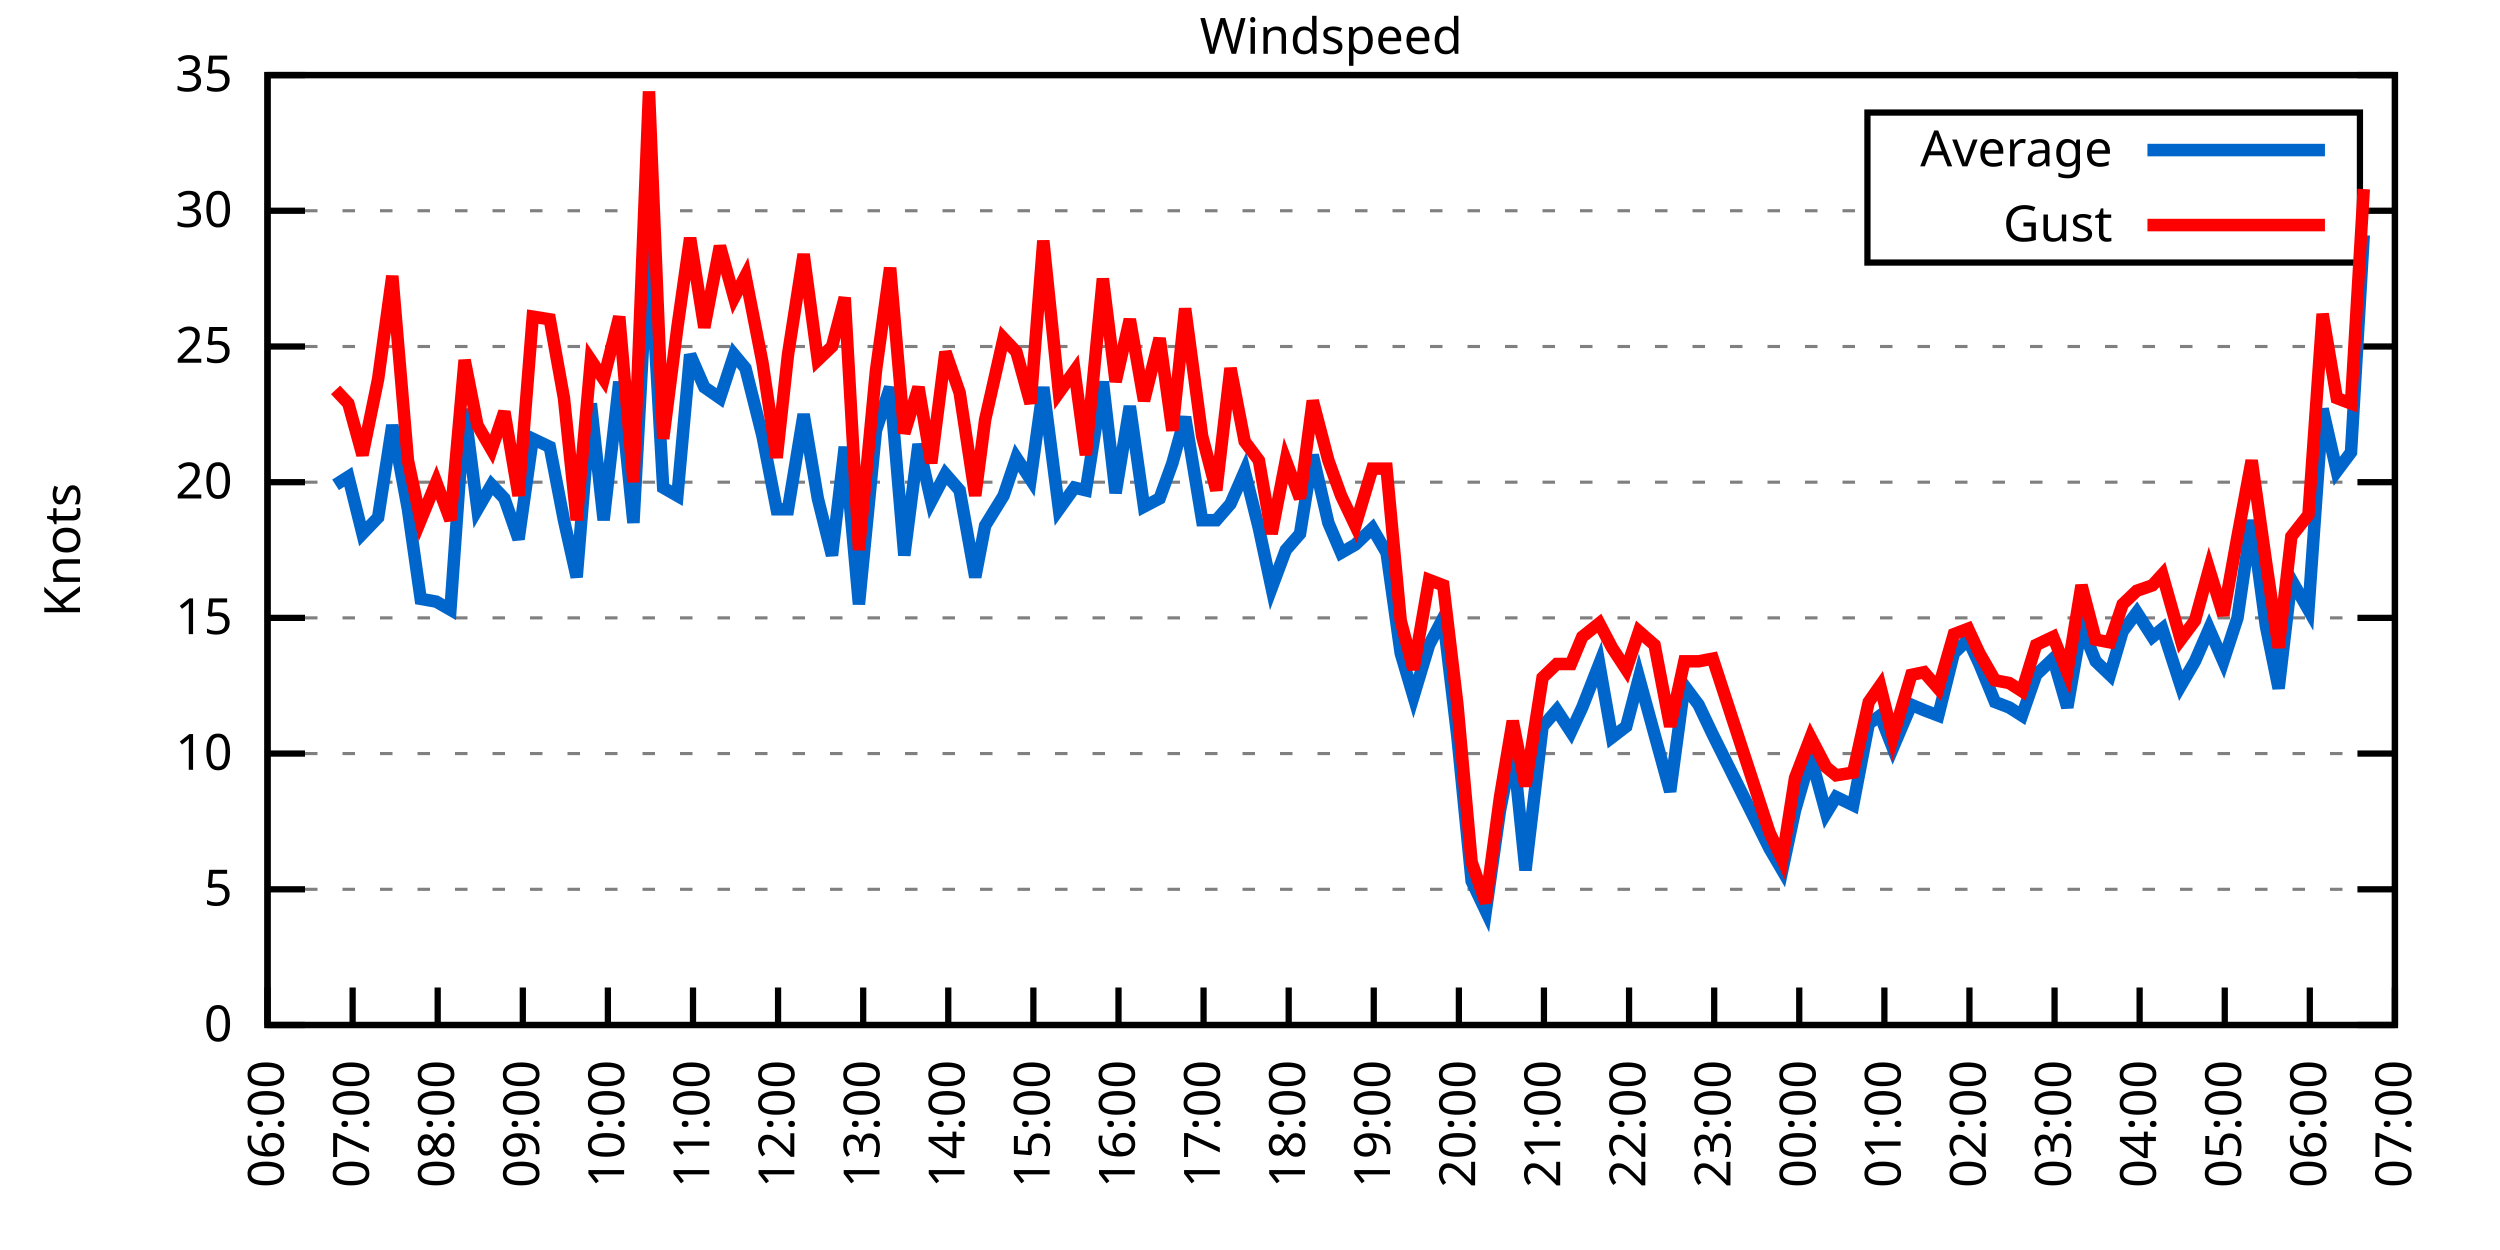
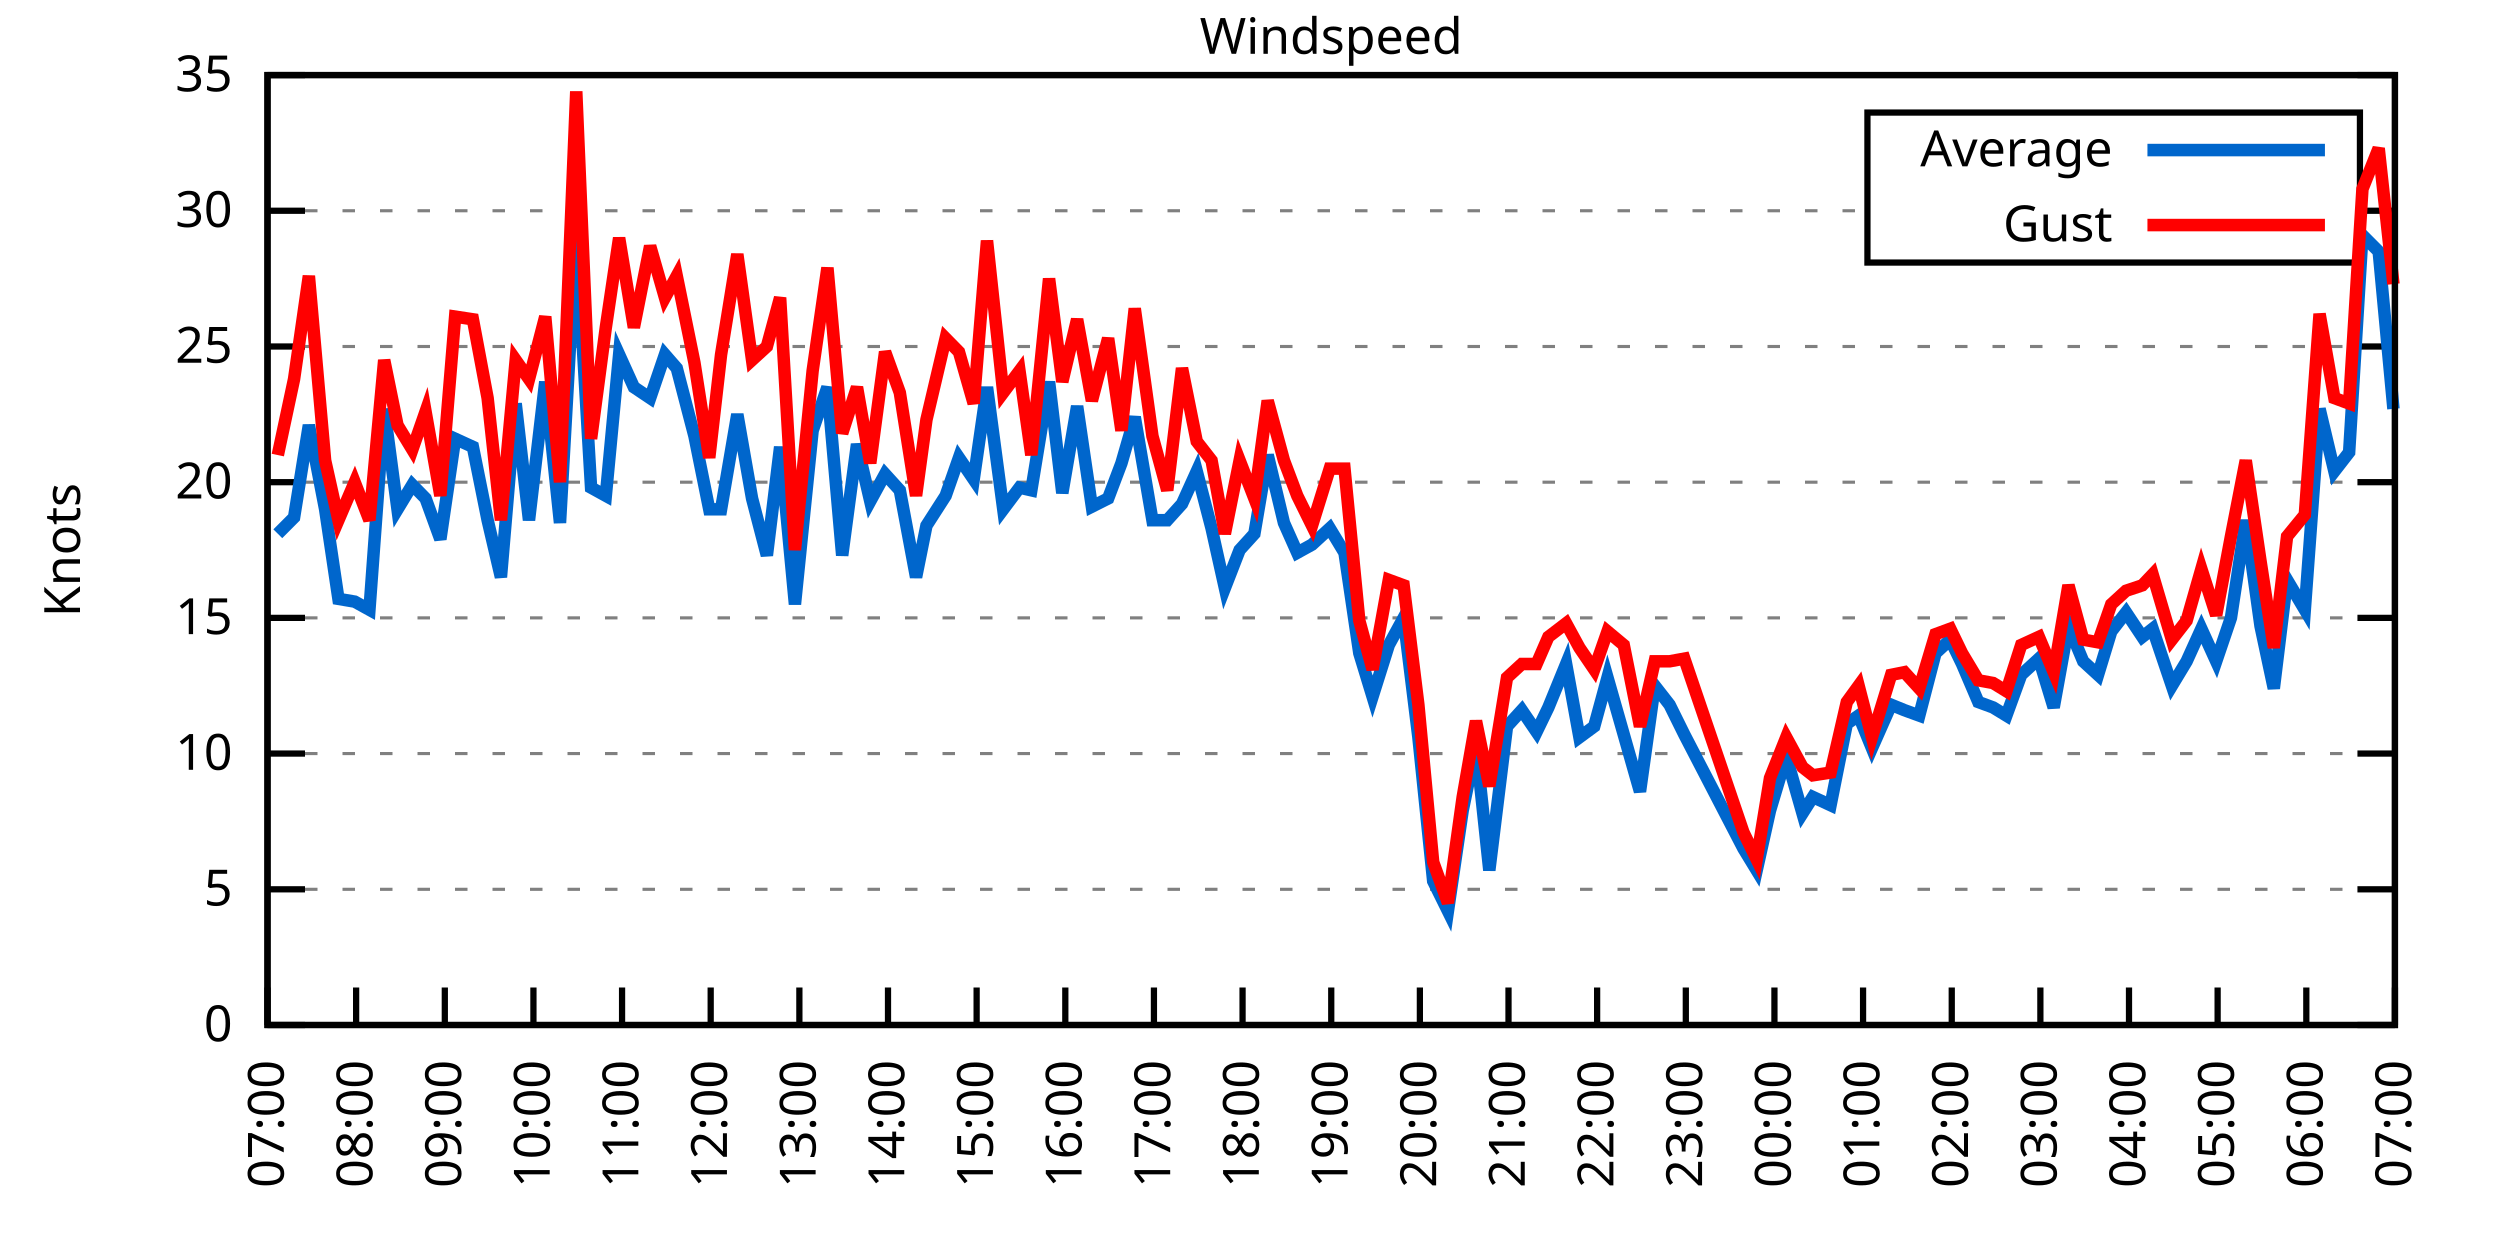
<svg xmlns="http://www.w3.org/2000/svg" xmlns:xlink="http://www.w3.org/1999/xlink" width="400" height="200" viewBox="0 0 400 200">
  <g id="gnuplot_canvas">
    <rect x="0" y="0" width="400" height="200" fill="none" />
    <defs>
      <circle id="gpDot" r="0.5" stroke-width="0.5" stroke="currentColor" />
      <path id="gpPt0" stroke-width="0.333" stroke="currentColor" d="M-1,0 h2 M0,-1 v2" />
      <path id="gpPt1" stroke-width="0.333" stroke="currentColor" d="M-1,-1 L1,1 M1,-1 L-1,1" />
      <path id="gpPt2" stroke-width="0.333" stroke="currentColor" d="M-1,0 L1,0 M0,-1 L0,1 M-1,-1 L1,1 M-1,1 L1,-1" />
      <rect id="gpPt3" stroke-width="0.333" stroke="currentColor" x="-1" y="-1" width="2" height="2" />
      <rect id="gpPt4" stroke-width="0.333" stroke="currentColor" fill="currentColor" x="-1" y="-1" width="2" height="2" />
      <circle id="gpPt5" stroke-width="0.333" stroke="currentColor" cx="0" cy="0" r="1" />
      <use xlink:href="#gpPt5" id="gpPt6" fill="currentColor" stroke="none" />
      <path id="gpPt7" stroke-width="0.333" stroke="currentColor" d="M0,-1.33 L-1.33,0.67 L1.33,0.67 z" />
      <use xlink:href="#gpPt7" id="gpPt8" fill="currentColor" stroke="none" />
      <use xlink:href="#gpPt7" id="gpPt9" stroke="currentColor" transform="rotate(180)" />
      <use xlink:href="#gpPt9" id="gpPt10" fill="currentColor" stroke="none" />
      <use xlink:href="#gpPt3" id="gpPt11" stroke="currentColor" transform="rotate(45)" />
      <use xlink:href="#gpPt11" id="gpPt12" fill="currentColor" stroke="none" />
      <path id="gpPt13" stroke-width="0.333" stroke="currentColor" d="M0,1.330 L1.265,0.411 L0.782,-1.067 L-0.782,-1.076 L-1.265,0.411 z" />
      <use xlink:href="#gpPt13" id="gpPt14" fill="currentColor" stroke="none" />
      <filter id="textbox" filterUnits="objectBoundingBox" x="0" y="0" height="1" width="1">
        <feFlood flood-color="white" flood-opacity="1" result="bgnd" />
        <feComposite in="SourceGraphic" in2="bgnd" operator="atop" />
      </filter>
      <filter id="greybox" filterUnits="objectBoundingBox" x="0" y="0" height="1" width="1">
        <feFlood flood-color="lightgrey" flood-opacity="1" result="grey" />
        <feComposite in="SourceGraphic" in2="grey" operator="atop" />
      </filter>
    </defs>
    <g fill="none" color="white" stroke="currentColor" stroke-width="1.00" stroke-linecap="butt" stroke-linejoin="miter">
</g>
    <g fill="none" color="black" stroke="currentColor" stroke-width="1.00" stroke-linecap="butt" stroke-linejoin="miter">
      <g stroke="none" shape-rendering="crispEdges">
        <polygon fill="rgb(255, 255, 255)" points="42.80,164.00 383.18,164.00 383.18,12.02 42.80,12.02 " />
      </g>
    </g>
    <g fill="none" color="black" stroke="currentColor" stroke-width="1.00" stroke-linecap="butt" stroke-linejoin="miter">
</g>
    <g fill="none" color="black" stroke="black" stroke-width="0.50" stroke-linecap="butt" stroke-linejoin="miter">
</g>
    <g fill="none" color="gray" stroke="currentColor" stroke-width="0.50" stroke-linecap="butt" stroke-linejoin="miter">
      <path stroke="gray" stroke-dasharray="2,4" class="gridline" d="M42.80,164.00 L383.19,164.00  " />
    </g>
    <g fill="none" color="gray" stroke="gray" stroke-width="1.00" stroke-linecap="butt" stroke-linejoin="miter">
</g>
    <g fill="none" color="black" stroke="currentColor" stroke-width="1.00" stroke-linecap="butt" stroke-linejoin="miter">
      <path stroke="black" d="M42.80,164.00 L48.80,164.00 M383.19,164.00 L377.19,164.00  " />
      <g transform="translate(37.20,166.60)" stroke="none" fill="black" font-family="Sans" font-size="8.00" text-anchor="end">
        <text>
          <tspan font-family="Sans"> 0</tspan>
        </text>
      </g>
    </g>
    <g fill="none" color="black" stroke="currentColor" stroke-width="1.00" stroke-linecap="butt" stroke-linejoin="miter">
</g>
    <g fill="none" color="black" stroke="black" stroke-width="0.50" stroke-linecap="butt" stroke-linejoin="miter">
</g>
    <g fill="none" color="gray" stroke="currentColor" stroke-width="0.50" stroke-linecap="butt" stroke-linejoin="miter">
      <path stroke="gray" stroke-dasharray="2,4" class="gridline" d="M42.80,142.29 L383.19,142.29  " />
    </g>
    <g fill="none" color="gray" stroke="gray" stroke-width="1.00" stroke-linecap="butt" stroke-linejoin="miter">
</g>
    <g fill="none" color="black" stroke="currentColor" stroke-width="1.00" stroke-linecap="butt" stroke-linejoin="miter">
      <path stroke="black" d="M42.80,142.29 L48.80,142.29 M383.19,142.29 L377.19,142.29  " />
      <g transform="translate(37.20,144.89)" stroke="none" fill="black" font-family="Sans" font-size="8.00" text-anchor="end">
        <text>
          <tspan font-family="Sans"> 5</tspan>
        </text>
      </g>
    </g>
    <g fill="none" color="black" stroke="currentColor" stroke-width="1.00" stroke-linecap="butt" stroke-linejoin="miter">
</g>
    <g fill="none" color="black" stroke="black" stroke-width="0.50" stroke-linecap="butt" stroke-linejoin="miter">
</g>
    <g fill="none" color="gray" stroke="currentColor" stroke-width="0.50" stroke-linecap="butt" stroke-linejoin="miter">
      <path stroke="gray" stroke-dasharray="2,4" class="gridline" d="M42.80,120.57 L383.19,120.57  " />
    </g>
    <g fill="none" color="gray" stroke="gray" stroke-width="1.00" stroke-linecap="butt" stroke-linejoin="miter">
</g>
    <g fill="none" color="black" stroke="currentColor" stroke-width="1.00" stroke-linecap="butt" stroke-linejoin="miter">
      <path stroke="black" d="M42.80,120.57 L48.80,120.57 M383.19,120.57 L377.19,120.57  " />
      <g transform="translate(37.20,123.17)" stroke="none" fill="black" font-family="Sans" font-size="8.00" text-anchor="end">
        <text>
          <tspan font-family="Sans"> 10</tspan>
        </text>
      </g>
    </g>
    <g fill="none" color="black" stroke="currentColor" stroke-width="1.00" stroke-linecap="butt" stroke-linejoin="miter">
</g>
    <g fill="none" color="black" stroke="black" stroke-width="0.50" stroke-linecap="butt" stroke-linejoin="miter">
</g>
    <g fill="none" color="gray" stroke="currentColor" stroke-width="0.50" stroke-linecap="butt" stroke-linejoin="miter">
      <path stroke="gray" stroke-dasharray="2,4" class="gridline" d="M42.80,98.86 L383.19,98.86  " />
    </g>
    <g fill="none" color="gray" stroke="gray" stroke-width="1.00" stroke-linecap="butt" stroke-linejoin="miter">
</g>
    <g fill="none" color="black" stroke="currentColor" stroke-width="1.00" stroke-linecap="butt" stroke-linejoin="miter">
      <path stroke="black" d="M42.80,98.86 L48.80,98.86 M383.19,98.86 L377.19,98.86  " />
      <g transform="translate(37.20,101.46)" stroke="none" fill="black" font-family="Sans" font-size="8.00" text-anchor="end">
        <text>
          <tspan font-family="Sans"> 15</tspan>
        </text>
      </g>
    </g>
    <g fill="none" color="black" stroke="currentColor" stroke-width="1.00" stroke-linecap="butt" stroke-linejoin="miter">
</g>
    <g fill="none" color="black" stroke="black" stroke-width="0.50" stroke-linecap="butt" stroke-linejoin="miter">
</g>
    <g fill="none" color="gray" stroke="currentColor" stroke-width="0.50" stroke-linecap="butt" stroke-linejoin="miter">
      <path stroke="gray" stroke-dasharray="2,4" class="gridline" d="M42.80,77.15 L383.19,77.15  " />
    </g>
    <g fill="none" color="gray" stroke="gray" stroke-width="1.00" stroke-linecap="butt" stroke-linejoin="miter">
</g>
    <g fill="none" color="black" stroke="currentColor" stroke-width="1.00" stroke-linecap="butt" stroke-linejoin="miter">
      <path stroke="black" d="M42.80,77.15 L48.80,77.15 M383.19,77.15 L377.19,77.15  " />
      <g transform="translate(37.20,79.75)" stroke="none" fill="black" font-family="Sans" font-size="8.00" text-anchor="end">
        <text>
          <tspan font-family="Sans"> 20</tspan>
        </text>
      </g>
    </g>
    <g fill="none" color="black" stroke="currentColor" stroke-width="1.00" stroke-linecap="butt" stroke-linejoin="miter">
</g>
    <g fill="none" color="black" stroke="black" stroke-width="0.50" stroke-linecap="butt" stroke-linejoin="miter">
</g>
    <g fill="none" color="gray" stroke="currentColor" stroke-width="0.50" stroke-linecap="butt" stroke-linejoin="miter">
      <path stroke="gray" stroke-dasharray="2,4" class="gridline" d="M42.80,55.44 L383.19,55.44  " />
    </g>
    <g fill="none" color="gray" stroke="gray" stroke-width="1.00" stroke-linecap="butt" stroke-linejoin="miter">
</g>
    <g fill="none" color="black" stroke="currentColor" stroke-width="1.00" stroke-linecap="butt" stroke-linejoin="miter">
      <path stroke="black" d="M42.80,55.44 L48.80,55.44 M383.19,55.44 L377.19,55.44  " />
      <g transform="translate(37.20,58.04)" stroke="none" fill="black" font-family="Sans" font-size="8.00" text-anchor="end">
        <text>
          <tspan font-family="Sans"> 25</tspan>
        </text>
      </g>
    </g>
    <g fill="none" color="black" stroke="currentColor" stroke-width="1.00" stroke-linecap="butt" stroke-linejoin="miter">
</g>
    <g fill="none" color="black" stroke="black" stroke-width="0.50" stroke-linecap="butt" stroke-linejoin="miter">
</g>
    <g fill="none" color="gray" stroke="currentColor" stroke-width="0.50" stroke-linecap="butt" stroke-linejoin="miter">
      <path stroke="gray" stroke-dasharray="2,4" class="gridline" d="M42.80,33.72 L298.79,33.72 M377.59,33.72 L383.19,33.72  " />
    </g>
    <g fill="none" color="gray" stroke="gray" stroke-width="1.00" stroke-linecap="butt" stroke-linejoin="miter">
</g>
    <g fill="none" color="black" stroke="currentColor" stroke-width="1.00" stroke-linecap="butt" stroke-linejoin="miter">
      <path stroke="black" d="M42.80,33.72 L48.80,33.72 M383.19,33.72 L377.19,33.72  " />
      <g transform="translate(37.20,36.32)" stroke="none" fill="black" font-family="Sans" font-size="8.00" text-anchor="end">
        <text>
          <tspan font-family="Sans"> 30</tspan>
        </text>
      </g>
    </g>
    <g fill="none" color="black" stroke="currentColor" stroke-width="1.00" stroke-linecap="butt" stroke-linejoin="miter">
</g>
    <g fill="none" color="black" stroke="black" stroke-width="0.50" stroke-linecap="butt" stroke-linejoin="miter">
</g>
    <g fill="none" color="gray" stroke="currentColor" stroke-width="0.50" stroke-linecap="butt" stroke-linejoin="miter">
      <path stroke="gray" stroke-dasharray="2,4" class="gridline" d="M42.80,12.01 L383.19,12.01  " />
    </g>
    <g fill="none" color="gray" stroke="gray" stroke-width="1.00" stroke-linecap="butt" stroke-linejoin="miter">
</g>
    <g fill="none" color="black" stroke="currentColor" stroke-width="1.00" stroke-linecap="butt" stroke-linejoin="miter">
      <path stroke="black" d="M42.80,12.01 L48.80,12.01 M383.19,12.01 L377.19,12.01  " />
      <g transform="translate(37.20,14.61)" stroke="none" fill="black" font-family="Sans" font-size="8.00" text-anchor="end">
        <text>
          <tspan font-family="Sans"> 35</tspan>
        </text>
      </g>
    </g>
    <g fill="none" color="black" stroke="currentColor" stroke-width="1.00" stroke-linecap="butt" stroke-linejoin="miter">
      <path stroke="black" d="M42.80,164.00 L42.80,158.00  " />
      <g transform="translate(45.40,169.60) rotate(270.00)" stroke="none" fill="black" font-family="Sans" font-size="8.00" text-anchor="end">
        <text>
-           <tspan font-family="Sans">06:00</tspan>
-         </text>
-       </g>
-     </g>
-     <g fill="none" color="black" stroke="currentColor" stroke-width="1.00" stroke-linecap="butt" stroke-linejoin="miter">
-       <path stroke="black" d="M56.42,164.00 L56.42,158.00  " />
-       <g transform="translate(59.02,169.60) rotate(270.00)" stroke="none" fill="black" font-family="Sans" font-size="8.00" text-anchor="end">
-         <text>
          <tspan font-family="Sans">07:00</tspan>
        </text>
      </g>
    </g>
    <g fill="none" color="black" stroke="currentColor" stroke-width="1.00" stroke-linecap="butt" stroke-linejoin="miter">
-       <path stroke="black" d="M70.03,164.00 L70.03,158.00  " />
-       <g transform="translate(72.63,169.60) rotate(270.00)" stroke="none" fill="black" font-family="Sans" font-size="8.00" text-anchor="end">
+       <path stroke="black" d="M56.98,164.00 L56.98,158.00  " />
+       <g transform="translate(59.58,169.60) rotate(270.00)" stroke="none" fill="black" font-family="Sans" font-size="8.00" text-anchor="end">
        <text>
          <tspan font-family="Sans">08:00</tspan>
        </text>
      </g>
    </g>
    <g fill="none" color="black" stroke="currentColor" stroke-width="1.00" stroke-linecap="butt" stroke-linejoin="miter">
-       <path stroke="black" d="M83.65,164.00 L83.65,158.00  " />
-       <g transform="translate(86.25,169.60) rotate(270.00)" stroke="none" fill="black" font-family="Sans" font-size="8.00" text-anchor="end">
+       <path stroke="black" d="M71.17,164.00 L71.17,158.00  " />
+       <g transform="translate(73.77,169.60) rotate(270.00)" stroke="none" fill="black" font-family="Sans" font-size="8.00" text-anchor="end">
        <text>
          <tspan font-family="Sans">09:00</tspan>
        </text>
      </g>
    </g>
    <g fill="none" color="black" stroke="currentColor" stroke-width="1.00" stroke-linecap="butt" stroke-linejoin="miter">
-       <path stroke="black" d="M97.26,164.00 L97.26,158.00  " />
-       <g transform="translate(99.86,169.60) rotate(270.00)" stroke="none" fill="black" font-family="Sans" font-size="8.00" text-anchor="end">
+       <path stroke="black" d="M85.35,164.00 L85.35,158.00  " />
+       <g transform="translate(87.95,169.60) rotate(270.00)" stroke="none" fill="black" font-family="Sans" font-size="8.00" text-anchor="end">
        <text>
          <tspan font-family="Sans">10:00</tspan>
        </text>
      </g>
    </g>
    <g fill="none" color="black" stroke="currentColor" stroke-width="1.00" stroke-linecap="butt" stroke-linejoin="miter">
-       <path stroke="black" d="M110.88,164.00 L110.88,158.00  " />
-       <g transform="translate(113.48,169.60) rotate(270.00)" stroke="none" fill="black" font-family="Sans" font-size="8.00" text-anchor="end">
+       <path stroke="black" d="M99.53,164.00 L99.53,158.00  " />
+       <g transform="translate(102.13,169.60) rotate(270.00)" stroke="none" fill="black" font-family="Sans" font-size="8.00" text-anchor="end">
        <text>
          <tspan font-family="Sans">11:00</tspan>
        </text>
      </g>
    </g>
    <g fill="none" color="black" stroke="currentColor" stroke-width="1.00" stroke-linecap="butt" stroke-linejoin="miter">
-       <path stroke="black" d="M124.49,164.00 L124.49,158.00  " />
-       <g transform="translate(127.09,169.60) rotate(270.00)" stroke="none" fill="black" font-family="Sans" font-size="8.00" text-anchor="end">
+       <path stroke="black" d="M113.71,164.00 L113.71,158.00  " />
+       <g transform="translate(116.31,169.60) rotate(270.00)" stroke="none" fill="black" font-family="Sans" font-size="8.00" text-anchor="end">
        <text>
          <tspan font-family="Sans">12:00</tspan>
        </text>
      </g>
    </g>
    <g fill="none" color="black" stroke="currentColor" stroke-width="1.00" stroke-linecap="butt" stroke-linejoin="miter">
-       <path stroke="black" d="M138.11,164.00 L138.11,158.00  " />
-       <g transform="translate(140.71,169.60) rotate(270.00)" stroke="none" fill="black" font-family="Sans" font-size="8.00" text-anchor="end">
+       <path stroke="black" d="M127.90,164.00 L127.90,158.00  " />
+       <g transform="translate(130.50,169.60) rotate(270.00)" stroke="none" fill="black" font-family="Sans" font-size="8.00" text-anchor="end">
        <text>
          <tspan font-family="Sans">13:00</tspan>
        </text>
      </g>
    </g>
    <g fill="none" color="black" stroke="currentColor" stroke-width="1.00" stroke-linecap="butt" stroke-linejoin="miter">
-       <path stroke="black" d="M151.72,164.00 L151.72,158.00  " />
-       <g transform="translate(154.32,169.60) rotate(270.00)" stroke="none" fill="black" font-family="Sans" font-size="8.00" text-anchor="end">
+       <path stroke="black" d="M142.08,164.00 L142.08,158.00  " />
+       <g transform="translate(144.68,169.60) rotate(270.00)" stroke="none" fill="black" font-family="Sans" font-size="8.00" text-anchor="end">
        <text>
          <tspan font-family="Sans">14:00</tspan>
        </text>
      </g>
    </g>
    <g fill="none" color="black" stroke="currentColor" stroke-width="1.00" stroke-linecap="butt" stroke-linejoin="miter">
-       <path stroke="black" d="M165.34,164.00 L165.34,158.00  " />
-       <g transform="translate(167.94,169.60) rotate(270.00)" stroke="none" fill="black" font-family="Sans" font-size="8.00" text-anchor="end">
+       <path stroke="black" d="M156.26,164.00 L156.26,158.00  " />
+       <g transform="translate(158.86,169.60) rotate(270.00)" stroke="none" fill="black" font-family="Sans" font-size="8.00" text-anchor="end">
        <text>
          <tspan font-family="Sans">15:00</tspan>
        </text>
      </g>
    </g>
    <g fill="none" color="black" stroke="currentColor" stroke-width="1.00" stroke-linecap="butt" stroke-linejoin="miter">
-       <path stroke="black" d="M178.96,164.00 L178.96,158.00  " />
-       <g transform="translate(181.56,169.60) rotate(270.00)" stroke="none" fill="black" font-family="Sans" font-size="8.00" text-anchor="end">
+       <path stroke="black" d="M170.45,164.00 L170.45,158.00  " />
+       <g transform="translate(173.05,169.60) rotate(270.00)" stroke="none" fill="black" font-family="Sans" font-size="8.00" text-anchor="end">
        <text>
          <tspan font-family="Sans">16:00</tspan>
        </text>
      </g>
    </g>
    <g fill="none" color="black" stroke="currentColor" stroke-width="1.00" stroke-linecap="butt" stroke-linejoin="miter">
-       <path stroke="black" d="M192.57,164.00 L192.57,158.00  " />
-       <g transform="translate(195.17,169.60) rotate(270.00)" stroke="none" fill="black" font-family="Sans" font-size="8.00" text-anchor="end">
+       <path stroke="black" d="M184.63,164.00 L184.63,158.00  " />
+       <g transform="translate(187.23,169.60) rotate(270.00)" stroke="none" fill="black" font-family="Sans" font-size="8.00" text-anchor="end">
        <text>
          <tspan font-family="Sans">17:00</tspan>
        </text>
      </g>
    </g>
    <g fill="none" color="black" stroke="currentColor" stroke-width="1.00" stroke-linecap="butt" stroke-linejoin="miter">
-       <path stroke="black" d="M206.19,164.00 L206.19,158.00  " />
-       <g transform="translate(208.79,169.60) rotate(270.00)" stroke="none" fill="black" font-family="Sans" font-size="8.00" text-anchor="end">
+       <path stroke="black" d="M198.81,164.00 L198.81,158.00  " />
+       <g transform="translate(201.41,169.60) rotate(270.00)" stroke="none" fill="black" font-family="Sans" font-size="8.00" text-anchor="end">
        <text>
          <tspan font-family="Sans">18:00</tspan>
        </text>
      </g>
    </g>
    <g fill="none" color="black" stroke="currentColor" stroke-width="1.00" stroke-linecap="butt" stroke-linejoin="miter">
-       <path stroke="black" d="M219.80,164.00 L219.80,158.00  " />
-       <g transform="translate(222.40,169.60) rotate(270.00)" stroke="none" fill="black" font-family="Sans" font-size="8.00" text-anchor="end">
+       <path stroke="black" d="M213.00,164.00 L213.00,158.00  " />
+       <g transform="translate(215.60,169.60) rotate(270.00)" stroke="none" fill="black" font-family="Sans" font-size="8.00" text-anchor="end">
        <text>
          <tspan font-family="Sans">19:00</tspan>
        </text>
      </g>
    </g>
    <g fill="none" color="black" stroke="currentColor" stroke-width="1.00" stroke-linecap="butt" stroke-linejoin="miter">
-       <path stroke="black" d="M233.42,164.00 L233.42,158.00  " />
-       <g transform="translate(236.02,169.60) rotate(270.00)" stroke="none" fill="black" font-family="Sans" font-size="8.00" text-anchor="end">
+       <path stroke="black" d="M227.18,164.00 L227.18,158.00  " />
+       <g transform="translate(229.78,169.60) rotate(270.00)" stroke="none" fill="black" font-family="Sans" font-size="8.00" text-anchor="end">
        <text>
          <tspan font-family="Sans">20:00</tspan>
        </text>
      </g>
    </g>
    <g fill="none" color="black" stroke="currentColor" stroke-width="1.00" stroke-linecap="butt" stroke-linejoin="miter">
-       <path stroke="black" d="M247.03,164.00 L247.03,158.00  " />
-       <g transform="translate(249.63,169.60) rotate(270.00)" stroke="none" fill="black" font-family="Sans" font-size="8.00" text-anchor="end">
+       <path stroke="black" d="M241.36,164.00 L241.36,158.00  " />
+       <g transform="translate(243.96,169.60) rotate(270.00)" stroke="none" fill="black" font-family="Sans" font-size="8.00" text-anchor="end">
        <text>
          <tspan font-family="Sans">21:00</tspan>
        </text>
      </g>
    </g>
    <g fill="none" color="black" stroke="currentColor" stroke-width="1.00" stroke-linecap="butt" stroke-linejoin="miter">
-       <path stroke="black" d="M260.65,164.00 L260.65,158.00  " />
-       <g transform="translate(263.25,169.60) rotate(270.00)" stroke="none" fill="black" font-family="Sans" font-size="8.00" text-anchor="end">
+       <path stroke="black" d="M255.54,164.00 L255.54,158.00  " />
+       <g transform="translate(258.14,169.60) rotate(270.00)" stroke="none" fill="black" font-family="Sans" font-size="8.00" text-anchor="end">
        <text>
          <tspan font-family="Sans">22:00</tspan>
        </text>
      </g>
    </g>
    <g fill="none" color="black" stroke="currentColor" stroke-width="1.00" stroke-linecap="butt" stroke-linejoin="miter">
-       <path stroke="black" d="M274.27,164.00 L274.27,158.00  " />
-       <g transform="translate(276.87,169.60) rotate(270.00)" stroke="none" fill="black" font-family="Sans" font-size="8.00" text-anchor="end">
+       <path stroke="black" d="M269.73,164.00 L269.73,158.00  " />
+       <g transform="translate(272.33,169.60) rotate(270.00)" stroke="none" fill="black" font-family="Sans" font-size="8.00" text-anchor="end">
        <text>
          <tspan font-family="Sans">23:00</tspan>
        </text>
      </g>
    </g>
    <g fill="none" color="black" stroke="currentColor" stroke-width="1.00" stroke-linecap="butt" stroke-linejoin="miter">
-       <path stroke="black" d="M287.88,164.00 L287.88,158.00  " />
-       <g transform="translate(290.48,169.60) rotate(270.00)" stroke="none" fill="black" font-family="Sans" font-size="8.00" text-anchor="end">
+       <path stroke="black" d="M283.91,164.00 L283.91,158.00  " />
+       <g transform="translate(286.51,169.60) rotate(270.00)" stroke="none" fill="black" font-family="Sans" font-size="8.00" text-anchor="end">
        <text>
          <tspan font-family="Sans">00:00</tspan>
        </text>
      </g>
    </g>
    <g fill="none" color="black" stroke="currentColor" stroke-width="1.00" stroke-linecap="butt" stroke-linejoin="miter">
-       <path stroke="black" d="M301.50,164.00 L301.50,158.00  " />
-       <g transform="translate(304.10,169.60) rotate(270.00)" stroke="none" fill="black" font-family="Sans" font-size="8.00" text-anchor="end">
+       <path stroke="black" d="M298.09,164.00 L298.09,158.00  " />
+       <g transform="translate(300.69,169.60) rotate(270.00)" stroke="none" fill="black" font-family="Sans" font-size="8.00" text-anchor="end">
        <text>
          <tspan font-family="Sans">01:00</tspan>
        </text>
      </g>
    </g>
    <g fill="none" color="black" stroke="currentColor" stroke-width="1.00" stroke-linecap="butt" stroke-linejoin="miter">
-       <path stroke="black" d="M315.11,164.00 L315.11,158.00  " />
-       <g transform="translate(317.71,169.60) rotate(270.00)" stroke="none" fill="black" font-family="Sans" font-size="8.00" text-anchor="end">
+       <path stroke="black" d="M312.28,164.00 L312.28,158.00  " />
+       <g transform="translate(314.88,169.60) rotate(270.00)" stroke="none" fill="black" font-family="Sans" font-size="8.00" text-anchor="end">
        <text>
          <tspan font-family="Sans">02:00</tspan>
        </text>
      </g>
    </g>
    <g fill="none" color="black" stroke="currentColor" stroke-width="1.00" stroke-linecap="butt" stroke-linejoin="miter">
-       <path stroke="black" d="M328.73,164.00 L328.73,158.00  " />
-       <g transform="translate(331.33,169.60) rotate(270.00)" stroke="none" fill="black" font-family="Sans" font-size="8.00" text-anchor="end">
+       <path stroke="black" d="M326.46,164.00 L326.46,158.00  " />
+       <g transform="translate(329.06,169.60) rotate(270.00)" stroke="none" fill="black" font-family="Sans" font-size="8.00" text-anchor="end">
        <text>
          <tspan font-family="Sans">03:00</tspan>
        </text>
      </g>
    </g>
    <g fill="none" color="black" stroke="currentColor" stroke-width="1.00" stroke-linecap="butt" stroke-linejoin="miter">
-       <path stroke="black" d="M342.34,164.00 L342.34,158.00  " />
-       <g transform="translate(344.94,169.60) rotate(270.00)" stroke="none" fill="black" font-family="Sans" font-size="8.00" text-anchor="end">
+       <path stroke="black" d="M340.64,164.00 L340.64,158.00  " />
+       <g transform="translate(343.24,169.60) rotate(270.00)" stroke="none" fill="black" font-family="Sans" font-size="8.00" text-anchor="end">
        <text>
          <tspan font-family="Sans">04:00</tspan>
        </text>
      </g>
    </g>
    <g fill="none" color="black" stroke="currentColor" stroke-width="1.00" stroke-linecap="butt" stroke-linejoin="miter">
-       <path stroke="black" d="M355.96,164.00 L355.96,158.00  " />
-       <g transform="translate(358.56,169.60) rotate(270.00)" stroke="none" fill="black" font-family="Sans" font-size="8.00" text-anchor="end">
+       <path stroke="black" d="M354.82,164.00 L354.82,158.00  " />
+       <g transform="translate(357.42,169.60) rotate(270.00)" stroke="none" fill="black" font-family="Sans" font-size="8.00" text-anchor="end">
        <text>
          <tspan font-family="Sans">05:00</tspan>
        </text>
      </g>
    </g>
    <g fill="none" color="black" stroke="currentColor" stroke-width="1.00" stroke-linecap="butt" stroke-linejoin="miter">
-       <path stroke="black" d="M369.57,164.00 L369.57,158.00  " />
-       <g transform="translate(372.17,169.60) rotate(270.00)" stroke="none" fill="black" font-family="Sans" font-size="8.00" text-anchor="end">
+       <path stroke="black" d="M369.01,164.00 L369.01,158.00  " />
+       <g transform="translate(371.61,169.60) rotate(270.00)" stroke="none" fill="black" font-family="Sans" font-size="8.00" text-anchor="end">
        <text>
          <tspan font-family="Sans">06:00</tspan>
        </text>
      </g>
    </g>
    <g fill="none" color="black" stroke="currentColor" stroke-width="1.00" stroke-linecap="butt" stroke-linejoin="miter">
      <path stroke="black" d="M383.19,164.00 L383.19,158.00  " />
      <g transform="translate(385.79,169.60) rotate(270.00)" stroke="none" fill="black" font-family="Sans" font-size="8.00" text-anchor="end">
        <text>
          <tspan font-family="Sans">07:00</tspan>
        </text>
      </g>
    </g>
    <g fill="none" color="black" stroke="currentColor" stroke-width="1.00" stroke-linecap="butt" stroke-linejoin="miter">
</g>
    <g fill="none" color="black" stroke="currentColor" stroke-width="1.00" stroke-linecap="butt" stroke-linejoin="miter">
      <path stroke="black" d="M42.80,12.01 L42.80,164.00 L383.19,164.00 L383.19,12.01 L42.80,12.01 Z  " />
    </g>
    <g fill="none" color="black" stroke="currentColor" stroke-width="1.00" stroke-linecap="butt" stroke-linejoin="miter">
</g>
    <g fill="none" color="black" stroke="currentColor" stroke-width="1.00" stroke-linecap="butt" stroke-linejoin="miter">
      <path stroke="black" d="M298.79,42.01 L298.79,18.01 L377.59,18.01 L377.59,42.01 L298.79,42.01 Z  " />
    </g>
    <g id="Windspeed_plot_1">
      <g fill="none" color="white" stroke="black" stroke-width="2.00" stroke-linecap="butt" stroke-linejoin="miter">
</g>
      <g fill="none" color="black" stroke="currentColor" stroke-width="2.00" stroke-linecap="butt" stroke-linejoin="miter">
        <g transform="translate(337.99,26.61)" stroke="none" fill="black" font-family="Sans" font-size="8.00" text-anchor="end">
          <text>
            <tspan font-family="Sans">Average</tspan>
          </text>
        </g>
      </g>
      <g fill="none" color="black" stroke="currentColor" stroke-width="2.00" stroke-linecap="butt" stroke-linejoin="miter">
-         <path stroke="rgb(  0, 102, 204)" d="M343.59,24.01 L371.99,24.01 M53.69,77.58 L55.73,76.28 L58.00,85.40 L60.50,82.79 L62.77,68.03 L65.27,81.49   L67.31,95.82 L69.80,96.26 L72.07,97.56 L74.34,65.42 L76.39,81.49 L78.65,77.58 L80.70,79.75 L82.97,86.27   L85.24,70.20 L87.96,71.50 L90.23,83.23 L92.27,92.35 L94.54,64.56 L96.58,83.23 L99.08,61.08 L101.35,83.66   L103.84,37.63 L106.11,78.02 L108.38,79.32 L110.42,56.74 L112.69,61.95 L115.19,63.69 L117.46,56.74 L119.27,58.91   L122.00,69.77 L124.27,81.49 L126.08,81.49 L128.58,66.29 L130.85,79.75 L133.12,88.87 L135.16,71.50 L137.43,96.69   L140.15,68.90 L142.42,61.95 L144.69,88.87 L146.96,71.07 L149.00,80.19 L151.27,75.85 L153.54,78.45 L156.04,92.35   L157.62,84.10 L160.57,79.32 L162.62,73.24 L164.89,76.71 L166.93,61.95 L169.43,81.49 L171.92,78.02 L173.74,78.45   L176.46,61.08 L178.50,78.89 L180.77,64.99 L183.04,81.06 L185.54,79.75 L187.58,74.11 L189.62,66.73 L192.34,83.23   L194.61,83.23 L196.88,80.62 L199.15,75.41 L201.42,84.53 L203.46,94.08 L205.73,88.00 L208.00,85.40 L210.04,72.81   L212.54,83.66 L214.58,88.44 L216.85,87.14 L219.58,84.53 L221.85,88.44 L224.11,104.51 L226.16,111.45 L228.65,103.20   L230.92,98.86 L233.19,117.97 L235.46,140.98 L237.73,145.76 L240.00,129.69 L242.04,119.27 L244.08,139.25 L246.81,116.23   L249.08,113.63 L251.35,117.10 L253.16,113.19 L255.88,106.24 L257.93,117.97 L260.20,116.23 L262.24,108.42 L264.73,117.53   L267.23,126.65 L269.50,109.72 L271.77,112.76 L274.04,117.53 L283.12,135.77 L285.16,139.25 L287.20,129.69 L289.70,121.01   L292.19,130.13 L293.78,127.52 L296.50,128.83 L299.00,115.80 L300.82,114.49 L302.86,119.71 L305.81,112.76 L307.85,113.63   L310.12,114.49 L312.62,104.51 L314.89,102.34 L316.70,106.24 L319.20,112.32 L321.47,113.19 L323.51,114.49 L325.78,107.98   L328.50,105.38 L330.77,113.19 L333.04,100.16 L335.31,105.81 L337.58,107.98 L339.62,101.03 L341.89,97.99 L344.39,101.90   L345.97,100.60 L348.92,109.72 L351.19,105.81 L353.46,100.60 L355.73,105.81 L358.00,98.86 L360.27,83.23 L362.54,100.16   L364.58,110.15 L366.62,92.78 L369.35,97.56 L371.62,65.42 L373.89,75.41 L376.16,72.37 L378.20,37.63  " />
+         <path stroke="rgb(  0, 102, 204)" d="M343.59,24.01 L371.99,24.01 M44.45,85.40 L47.05,82.79 L49.42,68.03 L52.02,81.49 L54.15,95.82 L56.75,96.26   L59.11,97.56 L61.47,65.42 L63.60,81.49 L65.97,77.58 L68.09,79.75 L70.46,86.27 L72.82,70.20 L75.66,71.50   L78.02,83.23 L80.15,92.35 L82.51,64.56 L84.64,83.23 L87.24,61.08 L89.60,83.66 L92.20,37.63 L94.57,78.02   L96.93,79.32 L99.06,56.74 L101.42,61.95 L104.02,63.69 L106.39,56.74 L108.28,58.91 L111.11,69.77 L113.48,81.49   L115.37,81.49 L117.97,66.29 L120.33,79.75 L122.70,88.87 L124.82,71.50 L127.19,96.69 L130.02,68.90 L132.39,61.95   L134.75,88.87 L137.12,71.07 L139.24,80.19 L141.61,75.85 L143.97,78.45 L146.57,92.35 L148.23,84.10 L151.30,79.32   L153.43,73.24 L155.79,76.71 L157.92,61.95 L160.52,81.49 L163.12,78.02 L165.01,78.45 L167.85,61.08 L169.97,78.89   L172.34,64.99 L174.70,81.06 L177.30,79.75 L179.43,74.11 L181.56,66.73 L184.39,83.23 L186.76,83.23 L189.12,80.62   L191.48,75.41 L193.85,84.53 L195.98,94.08 L198.34,88.00 L200.70,85.40 L202.83,72.81 L205.43,83.66 L207.56,88.44   L209.92,87.14 L212.76,84.53 L215.12,88.44 L217.49,104.51 L219.61,111.45 L222.21,103.20 L224.58,98.86 L226.94,117.97   L229.31,140.98 L231.67,145.76 L234.03,129.69 L236.16,119.27 L238.29,139.25 L241.12,116.23 L243.49,113.63 L245.85,117.10   L247.74,113.19 L250.58,106.24 L252.71,117.97 L255.07,116.23 L257.20,108.42 L259.80,117.53 L262.40,126.65 L264.76,109.72   L267.13,112.76 L269.49,117.53 L278.95,135.77 L281.07,139.25 L283.20,129.69 L285.80,121.01 L288.40,130.13 L290.06,127.52   L292.89,128.83 L295.49,115.80 L297.38,114.49 L299.51,119.71 L302.58,112.76 L304.71,113.63 L307.08,114.49 L309.68,104.51   L312.04,102.34 L313.93,106.24 L316.53,112.32 L318.89,113.19 L321.02,114.49 L323.39,107.98 L326.22,105.38 L328.59,113.19   L330.95,100.16 L333.31,105.81 L335.68,107.98 L337.80,101.03 L340.17,97.99 L342.77,101.90 L344.42,100.60 L347.50,109.72   L349.86,105.81 L352.22,100.60 L354.59,105.81 L356.95,98.86 L359.32,83.23 L361.68,100.16 L363.81,110.15 L365.93,92.78   L368.77,97.56 L371.13,65.42 L373.50,75.41 L375.86,72.37 L377.99,37.63 L380.59,40.24 L382.95,65.42  " />
      </g>
    </g>
    <g id="Windspeed_plot_2">
      <g fill="none" color="black" stroke="currentColor" stroke-width="2.00" stroke-linecap="butt" stroke-linejoin="miter">
        <g transform="translate(337.99,38.61)" stroke="none" fill="black" font-family="Sans" font-size="8.00" text-anchor="end">
          <text>
            <tspan font-family="Sans">Gust</tspan>
          </text>
        </g>
      </g>
      <g fill="none" color="black" stroke="currentColor" stroke-width="2.00" stroke-linecap="butt" stroke-linejoin="miter">
-         <path stroke="rgb(255,   0,   0)" d="M343.59,36.01 L371.99,36.01 M53.69,62.38 L55.73,64.56 L58.00,72.81 L60.50,60.65 L62.77,44.15 L65.27,73.67   L67.31,83.23 L69.80,77.15 L72.07,83.23 L74.34,57.61 L76.39,68.03 L78.65,71.94 L80.70,65.86 L82.97,79.32   L85.24,50.66 L87.96,51.09 L90.23,63.69 L92.27,83.23 L94.54,57.61 L96.58,60.65 L99.08,50.66 L101.35,77.15   L103.84,14.62 L106.11,70.20 L108.38,52.40 L110.42,38.07 L112.69,52.40 L115.19,39.37 L117.46,47.62 L119.27,44.15   L122.00,58.04 L124.27,73.24 L126.08,56.74 L128.58,40.67 L130.85,57.61 L133.12,55.44 L135.16,47.62 L137.43,88.00   L140.15,59.34 L142.42,42.84 L144.69,69.33 L146.96,61.95 L149.00,74.11 L151.27,56.30 L153.54,62.82 L156.04,79.32   L157.62,67.16 L160.57,54.13 L162.62,56.30 L164.89,64.56 L166.93,38.50 L169.43,62.82 L171.92,59.34 L173.74,72.81   L176.46,44.58 L178.50,61.08 L180.77,51.09 L183.04,64.12 L185.54,54.13 L187.58,68.90 L189.62,49.36 L192.34,69.77   L194.61,78.45 L196.88,58.91 L199.15,70.63 L201.42,73.67 L203.46,85.40 L205.73,73.67 L208.00,79.75 L210.04,64.12   L212.54,73.67 L214.58,79.32 L216.85,84.10 L219.58,74.98 L221.85,74.98 L224.11,99.30 L226.16,107.11 L228.65,92.78   L230.92,93.65 L233.19,112.76 L235.46,137.94 L237.73,144.46 L240.00,127.52 L242.04,115.36 L244.08,125.79 L246.81,108.42   L249.08,106.24 L251.35,106.24 L253.16,101.90 L255.88,99.73 L257.93,103.64 L260.20,107.11 L262.24,101.03 L264.73,103.20   L267.23,116.23 L269.50,105.81 L271.77,105.81 L274.04,105.38 L283.12,133.17 L285.16,137.51 L287.20,124.48 L289.70,117.97   L292.19,122.75 L293.78,124.05 L296.50,123.61 L299.00,112.32 L300.82,109.72 L302.86,117.97 L305.81,107.98 L307.85,107.55   L310.12,110.15 L312.62,101.47 L314.89,100.60 L316.70,104.51 L319.20,108.85 L321.47,109.28 L323.51,110.59 L325.78,103.20   L328.50,101.90 L330.77,107.55 L333.04,93.65 L335.31,102.34 L337.58,102.77 L339.62,96.69 L341.89,94.52 L344.39,93.65   L345.97,91.91 L348.92,102.34 L351.19,99.30 L353.46,91.04 L355.73,98.43 L358.00,85.83 L360.27,73.67 L362.54,89.74   L364.58,103.64 L366.62,85.83 L369.35,82.36 L371.62,50.22 L373.89,63.69 L376.16,64.56 L378.20,30.25  " />
+         <path stroke="rgb(255,   0,   0)" d="M343.59,36.01 L371.99,36.01 M44.45,72.81 L47.05,60.65 L49.42,44.15 L52.02,73.67 L54.15,83.23 L56.75,77.15   L59.11,83.23 L61.47,57.61 L63.60,68.03 L65.97,71.94 L68.09,65.86 L70.46,79.32 L72.82,50.66 L75.66,51.09   L78.02,63.69 L80.15,83.23 L82.51,57.61 L84.64,60.65 L87.24,50.66 L89.60,77.15 L92.20,14.62 L94.57,70.20   L96.93,52.40 L99.06,38.07 L101.42,52.40 L104.02,39.37 L106.39,47.62 L108.28,44.15 L111.11,58.04 L113.48,73.24   L115.37,56.74 L117.97,40.67 L120.33,57.61 L122.70,55.44 L124.82,47.62 L127.19,88.00 L130.02,59.34 L132.39,42.84   L134.75,69.33 L137.12,61.95 L139.24,74.11 L141.61,56.30 L143.97,62.82 L146.57,79.32 L148.23,67.16 L151.30,54.13   L153.43,56.30 L155.79,64.56 L157.92,38.50 L160.52,62.82 L163.12,59.34 L165.01,72.81 L167.85,44.58 L169.97,61.08   L172.34,51.09 L174.70,64.12 L177.30,54.13 L179.43,68.90 L181.56,49.36 L184.39,69.77 L186.76,78.45 L189.12,58.91   L191.48,70.63 L193.85,73.67 L195.98,85.40 L198.34,73.67 L200.70,79.75 L202.83,64.12 L205.43,73.67 L207.56,79.32   L209.92,84.10 L212.76,74.98 L215.12,74.98 L217.49,99.30 L219.61,107.11 L222.21,92.78 L224.58,93.65 L226.94,112.76   L229.31,137.94 L231.67,144.46 L234.03,127.52 L236.16,115.36 L238.29,125.79 L241.12,108.42 L243.49,106.24 L245.85,106.24   L247.74,101.90 L250.58,99.73 L252.71,103.64 L255.07,107.11 L257.20,101.03 L259.80,103.20 L262.40,116.23 L264.76,105.81   L267.13,105.81 L269.49,105.38 L278.95,133.17 L281.07,137.51 L283.20,124.48 L285.80,117.97 L288.40,122.75 L290.06,124.05   L292.89,123.61 L295.49,112.32 L297.38,109.72 L299.51,117.97 L302.58,107.98 L304.71,107.55 L307.08,110.15 L309.68,101.47   L312.04,100.60 L313.93,104.51 L316.53,108.85 L318.89,109.28 L321.02,110.59 L323.39,103.20 L326.22,101.90 L328.59,107.55   L330.95,93.65 L333.31,102.34 L335.68,102.77 L337.80,96.69 L340.17,94.52 L342.77,93.65 L344.42,91.91 L347.50,102.34   L349.86,99.30 L352.22,91.04 L354.59,98.43 L356.95,85.83 L359.32,73.67 L361.68,89.74 L363.81,103.64 L365.93,85.83   L368.77,82.36 L371.13,50.22 L373.50,63.69 L375.86,64.56 L377.99,30.25 L380.59,23.73 L382.95,45.45  " />
      </g>
    </g>
    <g fill="none" color="black" stroke="currentColor" stroke-width="2.00" stroke-linecap="butt" stroke-linejoin="miter">
</g>
    <g fill="none" color="black" stroke="black" stroke-width="1.00" stroke-linecap="butt" stroke-linejoin="miter">
</g>
    <g fill="none" color="black" stroke="currentColor" stroke-width="1.00" stroke-linecap="butt" stroke-linejoin="miter">
      <path stroke="black" d="M42.80,12.01 L42.80,164.00 L383.19,164.00 L383.19,12.01 L42.80,12.01 Z  " />
      <g transform="translate(12.80,88.01) rotate(270.00)" stroke="none" fill="black" font-family="Sans" font-size="8.00" text-anchor="middle">
        <text>
          <tspan font-family="Sans">Knots</tspan>
        </text>
      </g>
    </g>
    <g fill="none" color="black" stroke="currentColor" stroke-width="1.00" stroke-linecap="butt" stroke-linejoin="miter">
</g>
    <g fill="none" color="black" stroke="currentColor" stroke-width="1.00" stroke-linecap="butt" stroke-linejoin="miter">
      <g transform="translate(212.99,8.61)" stroke="none" fill="black" font-family="Sans" font-size="8.00" text-anchor="middle">
        <text>
          <tspan font-family="Sans">Windspeed</tspan>
        </text>
      </g>
    </g>
    <g fill="none" color="black" stroke="currentColor" stroke-width="1.00" stroke-linecap="butt" stroke-linejoin="miter">
</g>
  </g>
</svg>
